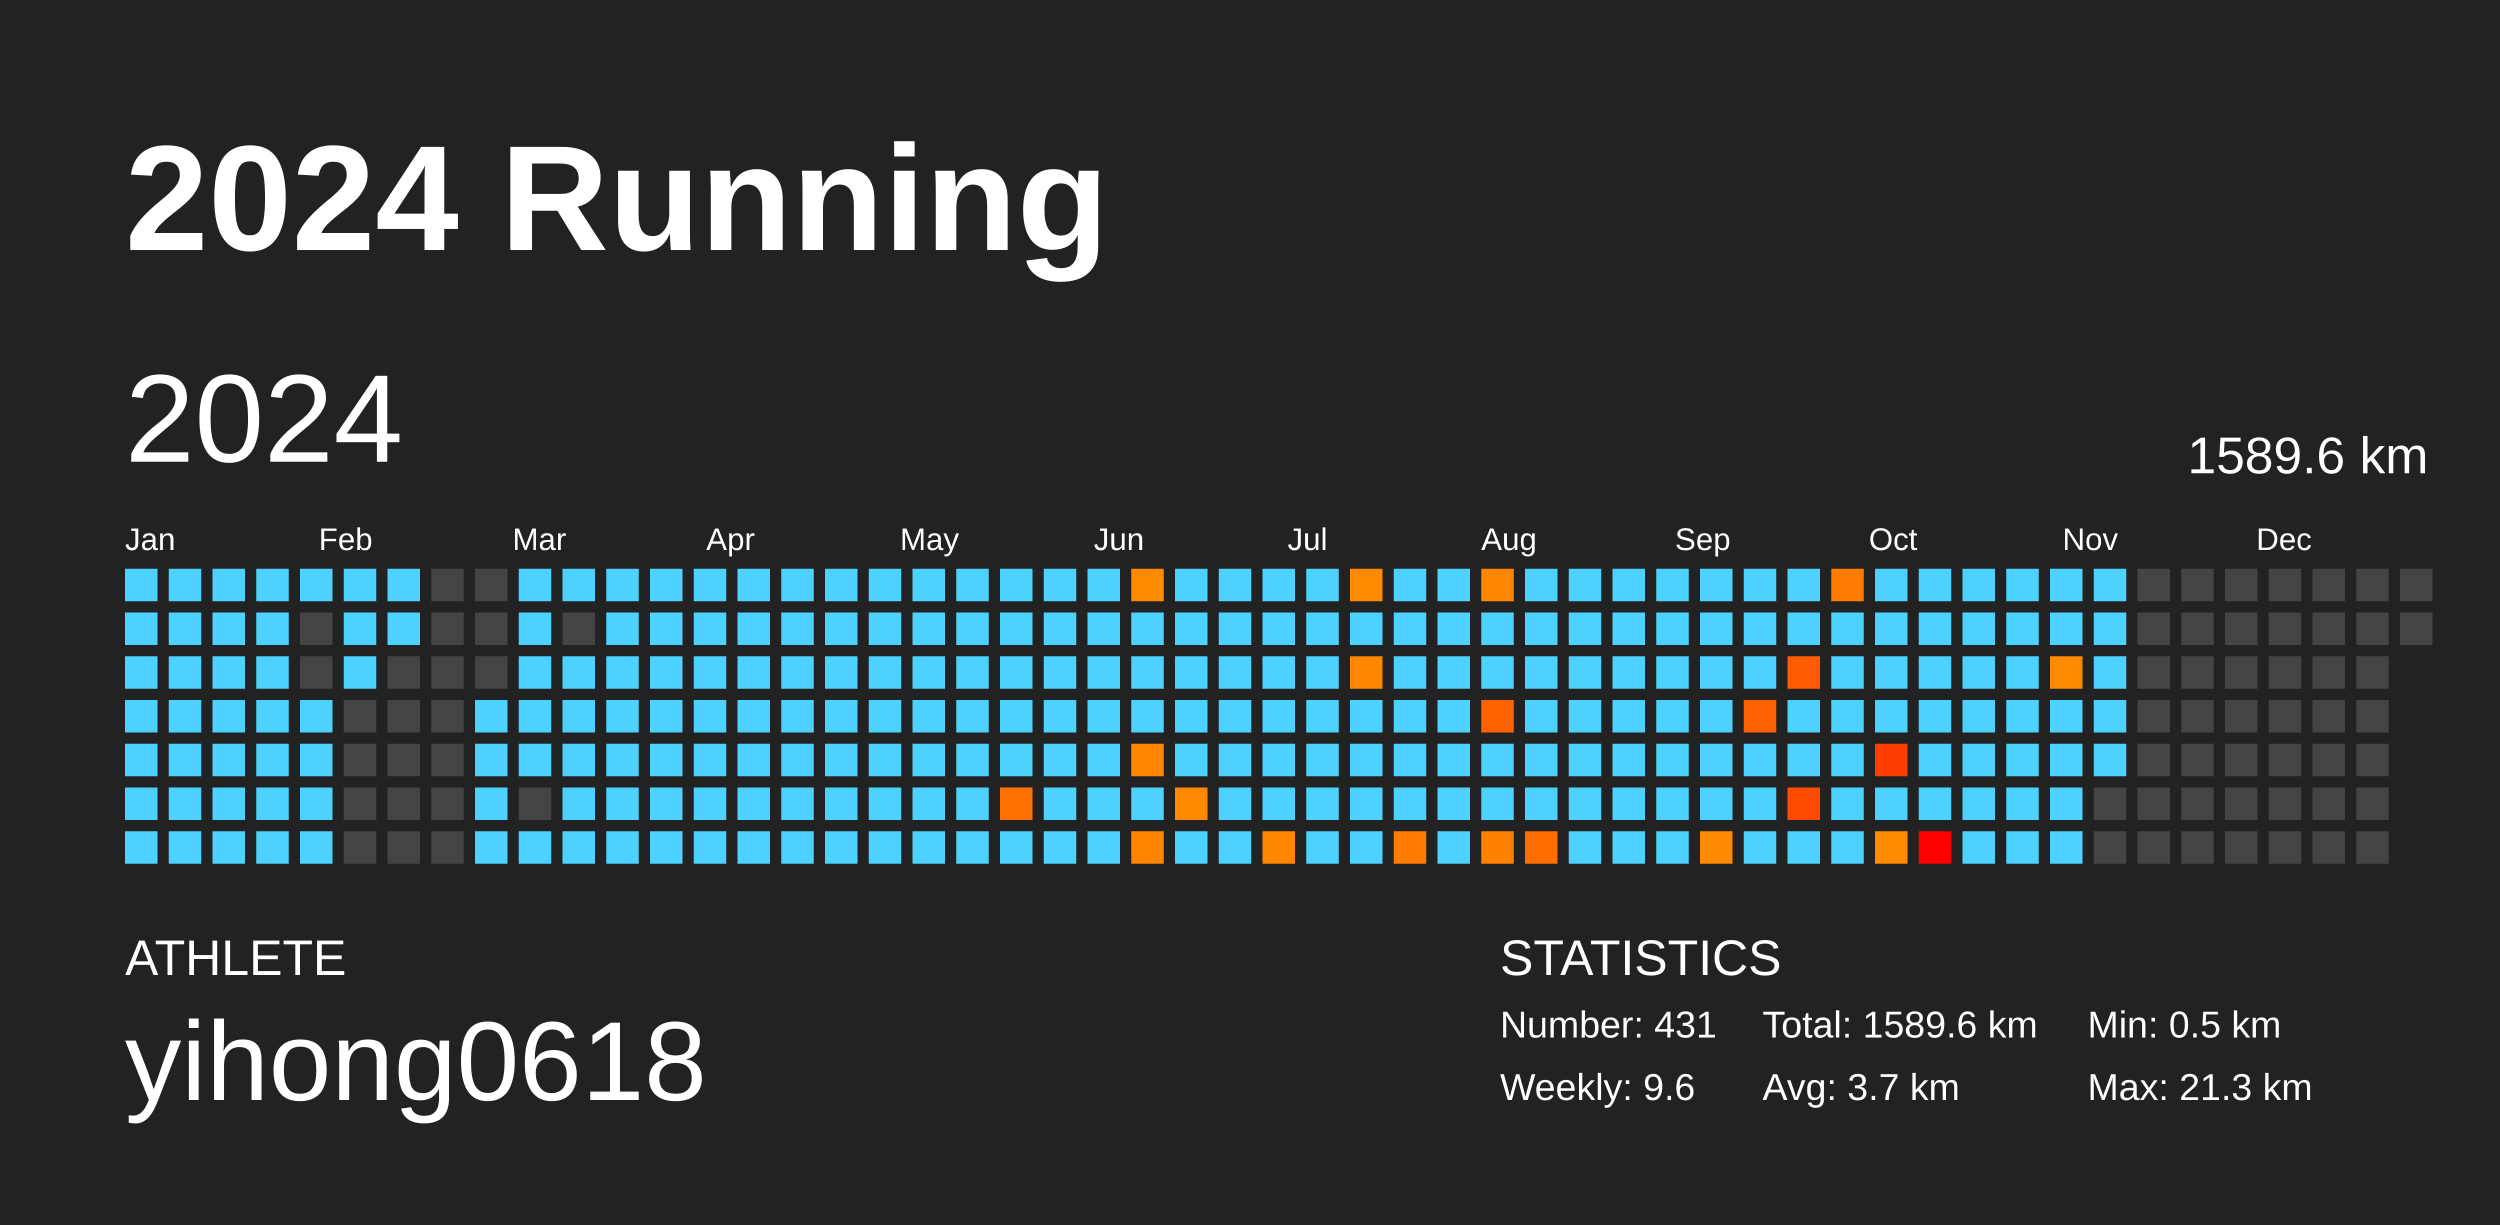
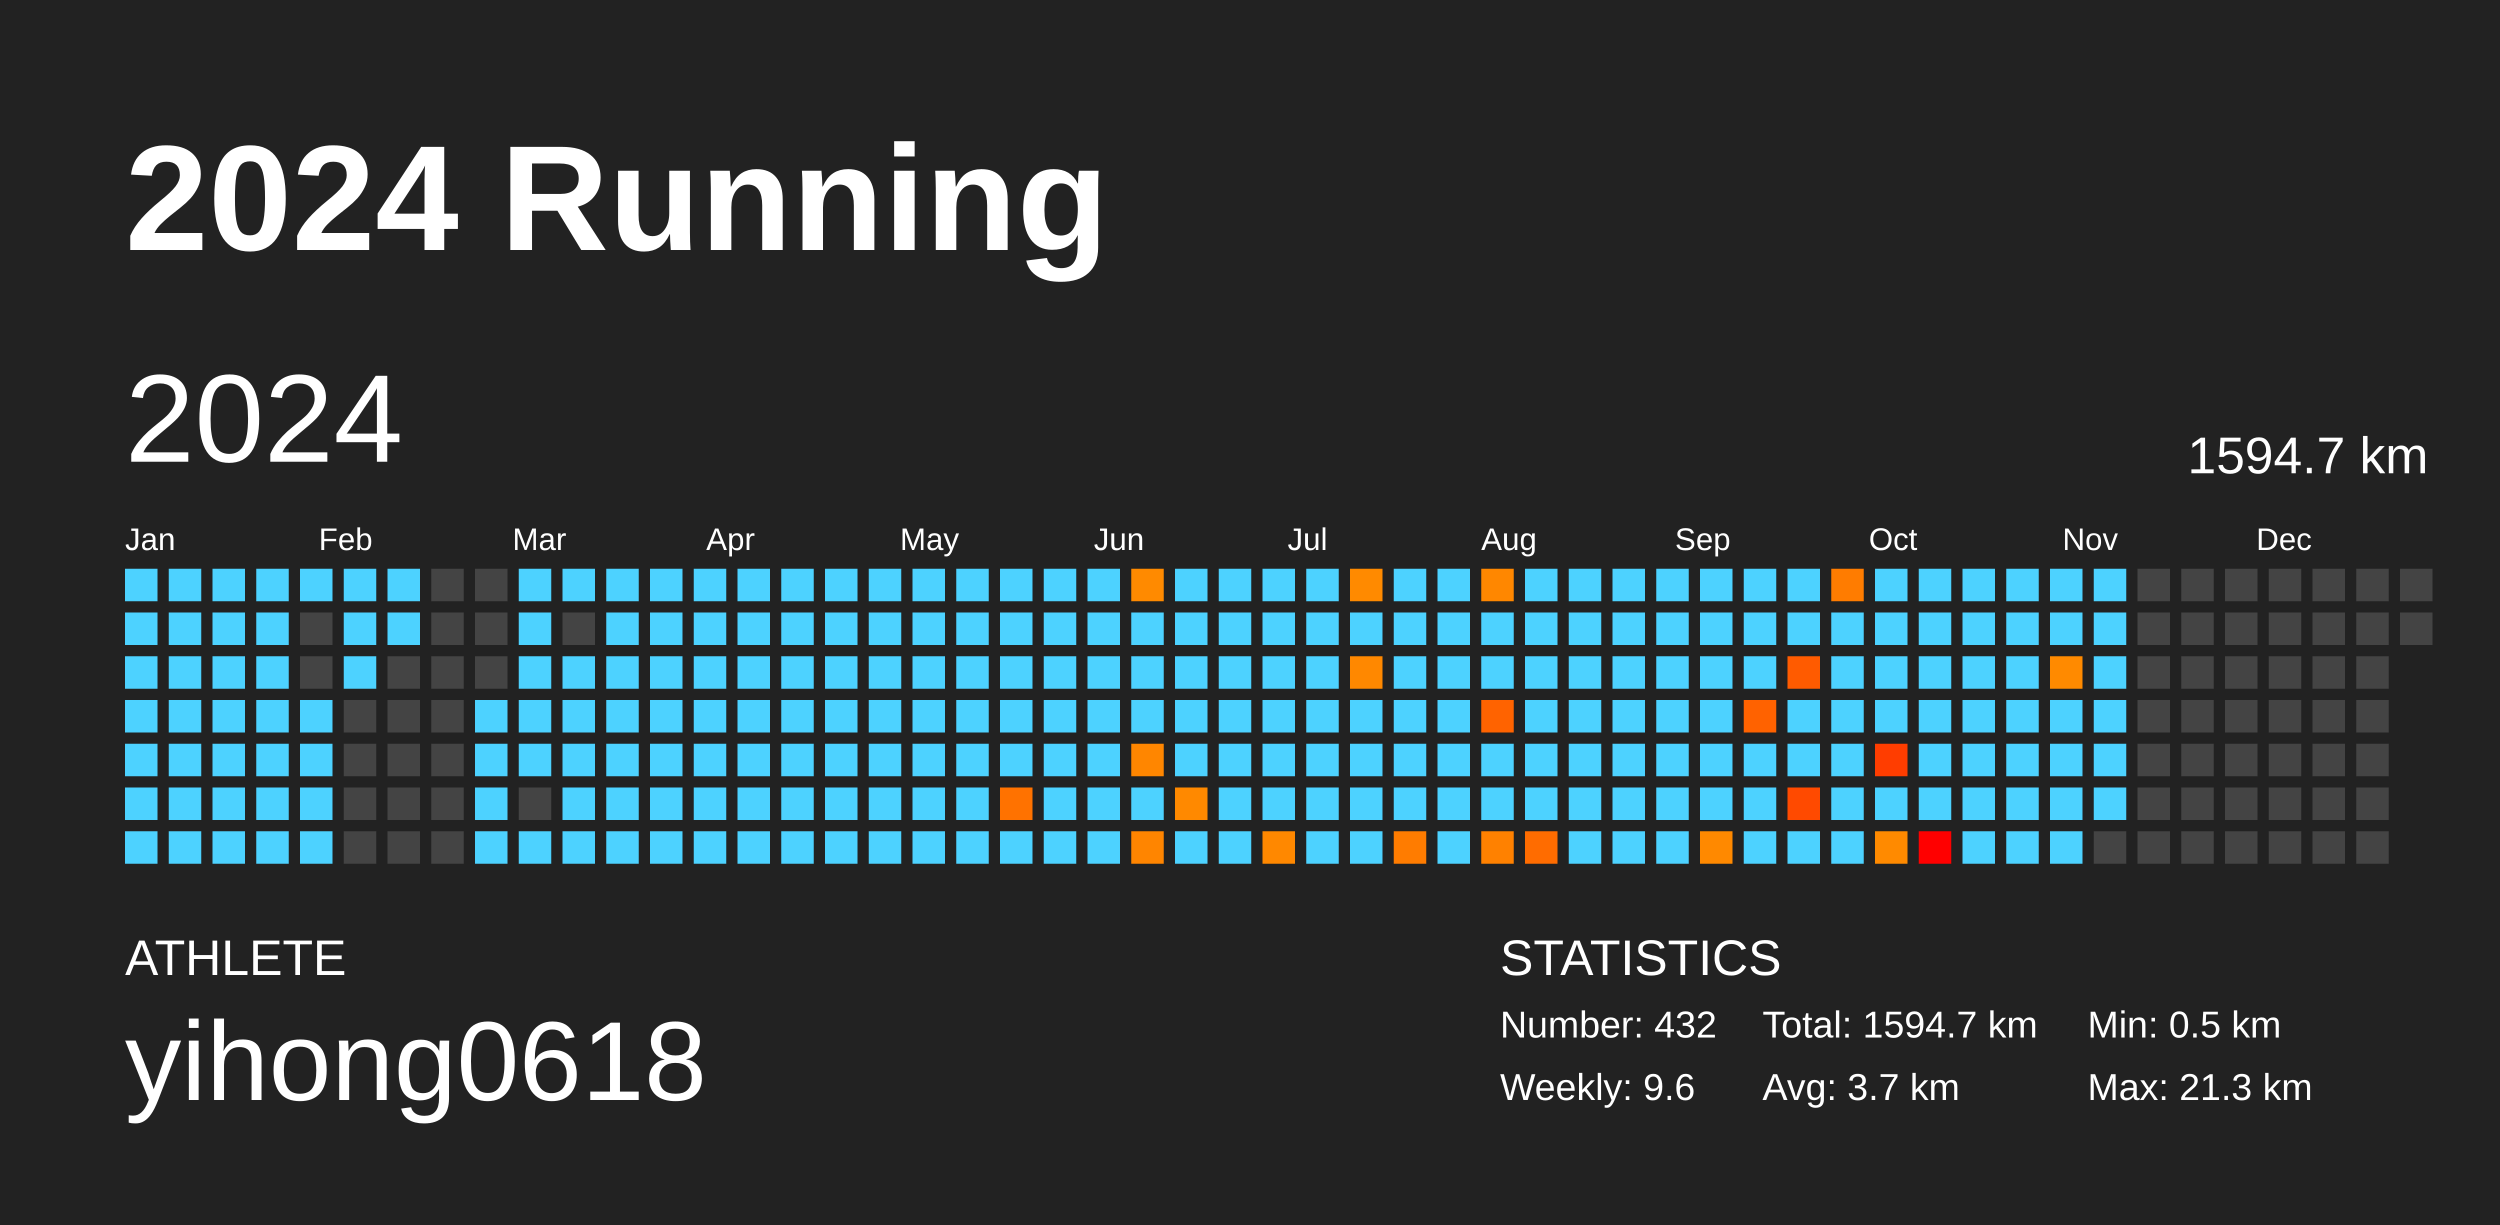
<svg xmlns="http://www.w3.org/2000/svg" baseProfile="full" height="98mm" version="1.1" viewBox="0,0,200,98" width="200mm">
  <defs />
  <rect fill="#222222" height="98" width="200" x="0" y="0" />
  <text fill="#FFFFFF" style="font-size:12px; font-family:Arial; font-weight:bold;" x="10" y="20">2024 Running</text>
  <text fill="#FFFFFF" style="font-size:4px; font-family:Arial" x="10" y="78">ATHLETE</text>
  <text fill="#FFFFFF" style="font-size:9px; font-family:Arial" x="10" y="88">yihong0618</text>
  <text fill="#FFFFFF" style="font-size:4px; font-family:Arial" x="120" y="78">STATISTICS</text>
-   <text fill="#FFFFFF" style="font-size:3px; font-family:Arial" x="120" y="83">Number: 431</text>
+   <text fill="#FFFFFF" style="font-size:3px; font-family:Arial" x="120" y="83">Number: 432</text>
  <text fill="#FFFFFF" style="font-size:3px; font-family:Arial" x="120" y="88">Weekly: 9.6</text>
-   <text fill="#FFFFFF" style="font-size:3px; font-family:Arial" x="141" y="83">Total: 1589.6 km</text>
+   <text fill="#FFFFFF" style="font-size:3px; font-family:Arial" x="141" y="83">Total: 1594.7 km</text>
  <text fill="#FFFFFF" style="font-size:3px; font-family:Arial" x="141" y="88">Avg: 3.7 km</text>
  <text fill="#FFFFFF" style="font-size:3px; font-family:Arial" x="167" y="83">Min: 0.5 km</text>
  <text fill="#FFFFFF" style="font-size:3px; font-family:Arial" x="167" y="88">Max: 21.3 km</text>
  <text dominant-baseline="hanging" fill="#FFFFFF" style="font-size:10.0px; font-family:Arial;" x="10" y="30">2024</text>
-   <text dominant-baseline="hanging" fill="#FFFFFF" style="font-size:4.125px; font-family:Arial;" x="175" y="35">1589.6 km</text>
+   <text dominant-baseline="hanging" fill="#FFFFFF" style="font-size:4.125px; font-family:Arial;" x="175" y="35">1594.7 km</text>
  <text fill="#FFFFFF" style="font-size:2.5px; font-family:Arial" x="10.0" y="44">Jan</text>
  <text fill="#FFFFFF" style="font-size:2.5px; font-family:Arial" x="25.5" y="44">Feb</text>
  <text fill="#FFFFFF" style="font-size:2.5px; font-family:Arial" x="41.0" y="44">Mar</text>
  <text fill="#FFFFFF" style="font-size:2.5px; font-family:Arial" x="56.5" y="44">Apr</text>
  <text fill="#FFFFFF" style="font-size:2.5px; font-family:Arial" x="72.0" y="44">May</text>
  <text fill="#FFFFFF" style="font-size:2.5px; font-family:Arial" x="87.5" y="44">Jun</text>
  <text fill="#FFFFFF" style="font-size:2.5px; font-family:Arial" x="103.0" y="44">Jul</text>
  <text fill="#FFFFFF" style="font-size:2.5px; font-family:Arial" x="118.5" y="44">Aug</text>
  <text fill="#FFFFFF" style="font-size:2.5px; font-family:Arial" x="134.0" y="44">Sep</text>
  <text fill="#FFFFFF" style="font-size:2.5px; font-family:Arial" x="149.5" y="44">Oct</text>
  <text fill="#FFFFFF" style="font-size:2.5px; font-family:Arial" x="165.0" y="44">Nov</text>
  <text fill="#FFFFFF" style="font-size:2.5px; font-family:Arial" x="180.5" y="44">Dec</text>
  <rect fill="#4dd2ff" height="2.6" width="2.6" x="10.0" y="45.5" />
  <rect fill="#4dd2ff" height="2.6" width="2.6" x="10.0" y="49.0" />
  <rect fill="#4dd2ff" height="2.6" width="2.6" x="10.0" y="52.5" />
  <rect fill="#4dd2ff" height="2.6" width="2.6" x="10.0" y="56.0" />
  <rect fill="#4dd2ff" height="2.6" width="2.6" x="10.0" y="59.5" />
  <rect fill="#4dd2ff" height="2.6" width="2.6" x="10.0" y="63.0" />
  <rect fill="#4dd2ff" height="2.6" width="2.6" x="10.0" y="66.5" />
  <rect fill="#4dd2ff" height="2.6" width="2.6" x="13.5" y="45.5" />
  <rect fill="#4dd2ff" height="2.6" width="2.6" x="13.5" y="49.0" />
  <rect fill="#4dd2ff" height="2.6" width="2.6" x="13.5" y="52.5" />
  <rect fill="#4dd2ff" height="2.6" width="2.6" x="13.5" y="56.0" />
  <rect fill="#4dd2ff" height="2.6" width="2.6" x="13.5" y="59.5" />
  <rect fill="#4dd2ff" height="2.6" width="2.6" x="13.5" y="63.0" />
  <rect fill="#4dd2ff" height="2.6" width="2.6" x="13.5" y="66.5" />
  <rect fill="#4dd2ff" height="2.6" width="2.6" x="17.0" y="45.5" />
  <rect fill="#4dd2ff" height="2.6" width="2.6" x="17.0" y="49.0" />
  <rect fill="#4dd2ff" height="2.6" width="2.6" x="17.0" y="52.5" />
  <rect fill="#4dd2ff" height="2.6" width="2.6" x="17.0" y="56.0" />
  <rect fill="#4dd2ff" height="2.6" width="2.6" x="17.0" y="59.5" />
  <rect fill="#4dd2ff" height="2.6" width="2.6" x="17.0" y="63.0" />
  <rect fill="#4dd2ff" height="2.6" width="2.6" x="17.0" y="66.5" />
  <rect fill="#4dd2ff" height="2.6" width="2.6" x="20.5" y="45.5" />
  <rect fill="#4dd2ff" height="2.6" width="2.6" x="20.5" y="49.0" />
  <rect fill="#4dd2ff" height="2.6" width="2.6" x="20.5" y="52.5" />
  <rect fill="#4dd2ff" height="2.6" width="2.6" x="20.5" y="56.0" />
  <rect fill="#4dd2ff" height="2.6" width="2.6" x="20.5" y="59.5" />
  <rect fill="#4dd2ff" height="2.6" width="2.6" x="20.5" y="63.0" />
  <rect fill="#4dd2ff" height="2.6" width="2.6" x="20.5" y="66.5" />
  <rect fill="#4dd2ff" height="2.6" width="2.6" x="24.0" y="45.5" />
  <rect fill="#444444" height="2.6" width="2.6" x="24.0" y="49.0" />
  <rect fill="#444444" height="2.6" width="2.6" x="24.0" y="52.5" />
  <rect fill="#4dd2ff" height="2.6" width="2.6" x="24.0" y="56.0" />
  <rect fill="#4dd2ff" height="2.6" width="2.6" x="24.0" y="59.5" />
  <rect fill="#4dd2ff" height="2.6" width="2.6" x="24.0" y="63.0" />
  <rect fill="#4dd2ff" height="2.6" width="2.6" x="24.0" y="66.5" />
  <rect fill="#4dd2ff" height="2.6" width="2.6" x="27.5" y="45.5" />
  <rect fill="#4dd2ff" height="2.6" width="2.6" x="27.5" y="49.0" />
  <rect fill="#4dd2ff" height="2.6" width="2.6" x="27.5" y="52.5" />
  <rect fill="#444444" height="2.6" width="2.6" x="27.5" y="56.0" />
  <rect fill="#444444" height="2.6" width="2.6" x="27.5" y="59.5" />
  <rect fill="#444444" height="2.6" width="2.6" x="27.5" y="63.0" />
  <rect fill="#444444" height="2.6" width="2.6" x="27.5" y="66.5" />
  <rect fill="#4dd2ff" height="2.6" width="2.6" x="31.0" y="45.5" />
  <rect fill="#4dd2ff" height="2.6" width="2.6" x="31.0" y="49.0" />
  <rect fill="#444444" height="2.6" width="2.6" x="31.0" y="52.5" />
  <rect fill="#444444" height="2.6" width="2.6" x="31.0" y="56.0" />
  <rect fill="#444444" height="2.6" width="2.6" x="31.0" y="59.5" />
  <rect fill="#444444" height="2.6" width="2.6" x="31.0" y="63.0" />
  <rect fill="#444444" height="2.6" width="2.6" x="31.0" y="66.5" />
  <rect fill="#444444" height="2.6" width="2.6" x="34.5" y="45.5" />
  <rect fill="#444444" height="2.6" width="2.6" x="34.5" y="49.0" />
  <rect fill="#444444" height="2.6" width="2.6" x="34.5" y="52.5" />
  <rect fill="#444444" height="2.6" width="2.6" x="34.5" y="56.0" />
  <rect fill="#444444" height="2.6" width="2.6" x="34.5" y="59.5" />
  <rect fill="#444444" height="2.6" width="2.6" x="34.5" y="63.0" />
  <rect fill="#444444" height="2.6" width="2.6" x="34.5" y="66.5" />
  <rect fill="#444444" height="2.6" width="2.6" x="38.0" y="45.5" />
  <rect fill="#444444" height="2.6" width="2.6" x="38.0" y="49.0" />
  <rect fill="#444444" height="2.6" width="2.6" x="38.0" y="52.5" />
  <rect fill="#4dd2ff" height="2.6" width="2.6" x="38.0" y="56.0" />
  <rect fill="#4dd2ff" height="2.6" width="2.6" x="38.0" y="59.5" />
  <rect fill="#4dd2ff" height="2.6" width="2.6" x="38.0" y="63.0" />
  <rect fill="#4dd2ff" height="2.6" width="2.6" x="38.0" y="66.5" />
  <rect fill="#4dd2ff" height="2.6" width="2.6" x="41.5" y="45.5" />
  <rect fill="#4dd2ff" height="2.6" width="2.6" x="41.5" y="49.0" />
  <rect fill="#4dd2ff" height="2.6" width="2.6" x="41.5" y="52.5" />
  <rect fill="#4dd2ff" height="2.6" width="2.6" x="41.5" y="56.0" />
  <rect fill="#4dd2ff" height="2.6" width="2.6" x="41.5" y="59.5" />
  <rect fill="#444444" height="2.6" width="2.6" x="41.5" y="63.0" />
  <rect fill="#4dd2ff" height="2.6" width="2.6" x="41.5" y="66.5" />
  <rect fill="#4dd2ff" height="2.6" width="2.6" x="45.0" y="45.5" />
  <rect fill="#444444" height="2.6" width="2.6" x="45.0" y="49.0" />
  <rect fill="#4dd2ff" height="2.6" width="2.6" x="45.0" y="52.5" />
  <rect fill="#4dd2ff" height="2.6" width="2.6" x="45.0" y="56.0" />
  <rect fill="#4dd2ff" height="2.6" width="2.6" x="45.0" y="59.5" />
  <rect fill="#4dd2ff" height="2.6" width="2.6" x="45.0" y="63.0" />
  <rect fill="#4dd2ff" height="2.6" width="2.6" x="45.0" y="66.5" />
  <rect fill="#4dd2ff" height="2.6" width="2.6" x="48.5" y="45.5" />
  <rect fill="#4dd2ff" height="2.6" width="2.6" x="48.5" y="49.0" />
  <rect fill="#4dd2ff" height="2.6" width="2.6" x="48.5" y="52.5" />
  <rect fill="#4dd2ff" height="2.6" width="2.6" x="48.5" y="56.0" />
  <rect fill="#4dd2ff" height="2.6" width="2.6" x="48.5" y="59.5" />
  <rect fill="#4dd2ff" height="2.6" width="2.6" x="48.5" y="63.0" />
  <rect fill="#4dd2ff" height="2.6" width="2.6" x="48.5" y="66.5" />
  <rect fill="#4dd2ff" height="2.6" width="2.6" x="52.0" y="45.5" />
  <rect fill="#4dd2ff" height="2.6" width="2.6" x="52.0" y="49.0" />
  <rect fill="#4dd2ff" height="2.6" width="2.6" x="52.0" y="52.5" />
  <rect fill="#4dd2ff" height="2.6" width="2.6" x="52.0" y="56.0" />
  <rect fill="#4dd2ff" height="2.6" width="2.6" x="52.0" y="59.5" />
  <rect fill="#4dd2ff" height="2.6" width="2.6" x="52.0" y="63.0" />
  <rect fill="#4dd2ff" height="2.6" width="2.6" x="52.0" y="66.5" />
  <rect fill="#4dd2ff" height="2.6" width="2.6" x="55.5" y="45.5" />
  <rect fill="#4dd2ff" height="2.6" width="2.6" x="55.5" y="49.0" />
  <rect fill="#4dd2ff" height="2.6" width="2.6" x="55.5" y="52.5" />
  <rect fill="#4dd2ff" height="2.6" width="2.6" x="55.5" y="56.0" />
  <rect fill="#4dd2ff" height="2.6" width="2.6" x="55.5" y="59.5" />
  <rect fill="#4dd2ff" height="2.6" width="2.6" x="55.5" y="63.0" />
  <rect fill="#4dd2ff" height="2.6" width="2.6" x="55.5" y="66.5" />
  <rect fill="#4dd2ff" height="2.6" width="2.6" x="59.0" y="45.5" />
  <rect fill="#4dd2ff" height="2.6" width="2.6" x="59.0" y="49.0" />
  <rect fill="#4dd2ff" height="2.6" width="2.6" x="59.0" y="52.5" />
  <rect fill="#4dd2ff" height="2.6" width="2.6" x="59.0" y="56.0" />
  <rect fill="#4dd2ff" height="2.6" width="2.6" x="59.0" y="59.5" />
  <rect fill="#4dd2ff" height="2.6" width="2.6" x="59.0" y="63.0" />
  <rect fill="#4dd2ff" height="2.6" width="2.6" x="59.0" y="66.5" />
  <rect fill="#4dd2ff" height="2.6" width="2.6" x="62.5" y="45.5" />
  <rect fill="#4dd2ff" height="2.6" width="2.6" x="62.5" y="49.0" />
  <rect fill="#4dd2ff" height="2.6" width="2.6" x="62.5" y="52.5" />
  <rect fill="#4dd2ff" height="2.6" width="2.6" x="62.5" y="56.0" />
  <rect fill="#4dd2ff" height="2.6" width="2.6" x="62.5" y="59.5" />
  <rect fill="#4dd2ff" height="2.6" width="2.6" x="62.5" y="63.0" />
  <rect fill="#4dd2ff" height="2.6" width="2.6" x="62.5" y="66.5" />
  <rect fill="#4dd2ff" height="2.6" width="2.6" x="66.0" y="45.5" />
  <rect fill="#4dd2ff" height="2.6" width="2.6" x="66.0" y="49.0" />
  <rect fill="#4dd2ff" height="2.6" width="2.6" x="66.0" y="52.5" />
  <rect fill="#4dd2ff" height="2.6" width="2.6" x="66.0" y="56.0" />
  <rect fill="#4dd2ff" height="2.6" width="2.6" x="66.0" y="59.5" />
  <rect fill="#4dd2ff" height="2.6" width="2.6" x="66.0" y="63.0" />
  <rect fill="#4dd2ff" height="2.6" width="2.6" x="66.0" y="66.5" />
  <rect fill="#4dd2ff" height="2.6" width="2.6" x="69.5" y="45.5" />
  <rect fill="#4dd2ff" height="2.6" width="2.6" x="69.5" y="49.0" />
  <rect fill="#4dd2ff" height="2.6" width="2.6" x="69.5" y="52.5" />
  <rect fill="#4dd2ff" height="2.6" width="2.6" x="69.5" y="56.0" />
  <rect fill="#4dd2ff" height="2.6" width="2.6" x="69.5" y="59.5" />
  <rect fill="#4dd2ff" height="2.6" width="2.6" x="69.5" y="63.0" />
  <rect fill="#4dd2ff" height="2.6" width="2.6" x="69.5" y="66.5" />
  <rect fill="#4dd2ff" height="2.6" width="2.6" x="73.0" y="45.5" />
  <rect fill="#4dd2ff" height="2.6" width="2.6" x="73.0" y="49.0" />
  <rect fill="#4dd2ff" height="2.6" width="2.6" x="73.0" y="52.5" />
  <rect fill="#4dd2ff" height="2.6" width="2.6" x="73.0" y="56.0" />
  <rect fill="#4dd2ff" height="2.6" width="2.6" x="73.0" y="59.5" />
  <rect fill="#4dd2ff" height="2.6" width="2.6" x="73.0" y="63.0" />
  <rect fill="#4dd2ff" height="2.6" width="2.6" x="73.0" y="66.5" />
  <rect fill="#4dd2ff" height="2.6" width="2.6" x="76.5" y="45.5" />
  <rect fill="#4dd2ff" height="2.6" width="2.6" x="76.5" y="49.0" />
  <rect fill="#4dd2ff" height="2.6" width="2.6" x="76.5" y="52.5" />
  <rect fill="#4dd2ff" height="2.6" width="2.6" x="76.5" y="56.0" />
  <rect fill="#4dd2ff" height="2.6" width="2.6" x="76.5" y="59.5" />
  <rect fill="#4dd2ff" height="2.6" width="2.6" x="76.5" y="63.0" />
  <rect fill="#4dd2ff" height="2.6" width="2.6" x="76.5" y="66.5" />
  <rect fill="#4dd2ff" height="2.6" width="2.6" x="80.0" y="45.5" />
  <rect fill="#4dd2ff" height="2.6" width="2.6" x="80.0" y="49.0" />
  <rect fill="#4dd2ff" height="2.6" width="2.6" x="80.0" y="52.5" />
  <rect fill="#4dd2ff" height="2.6" width="2.6" x="80.0" y="56.0" />
  <rect fill="#4dd2ff" height="2.6" width="2.6" x="80.0" y="59.5" />
  <rect fill="#ff7200" height="2.6" width="2.6" x="80.0" y="63.0" />
  <rect fill="#4dd2ff" height="2.6" width="2.6" x="80.0" y="66.5" />
  <rect fill="#4dd2ff" height="2.6" width="2.6" x="83.5" y="45.5" />
  <rect fill="#4dd2ff" height="2.6" width="2.6" x="83.5" y="49.0" />
  <rect fill="#4dd2ff" height="2.6" width="2.6" x="83.5" y="52.5" />
  <rect fill="#4dd2ff" height="2.6" width="2.6" x="83.5" y="56.0" />
  <rect fill="#4dd2ff" height="2.6" width="2.6" x="83.5" y="59.5" />
  <rect fill="#4dd2ff" height="2.6" width="2.6" x="83.5" y="63.0" />
  <rect fill="#4dd2ff" height="2.6" width="2.6" x="83.5" y="66.5" />
  <rect fill="#4dd2ff" height="2.6" width="2.6" x="87.0" y="45.5" />
  <rect fill="#4dd2ff" height="2.6" width="2.6" x="87.0" y="49.0" />
  <rect fill="#4dd2ff" height="2.6" width="2.6" x="87.0" y="52.5" />
  <rect fill="#4dd2ff" height="2.6" width="2.6" x="87.0" y="56.0" />
  <rect fill="#4dd2ff" height="2.6" width="2.6" x="87.0" y="59.5" />
  <rect fill="#4dd2ff" height="2.6" width="2.6" x="87.0" y="63.0" />
  <rect fill="#4dd2ff" height="2.6" width="2.6" x="87.0" y="66.5" />
  <rect fill="#ff8a00" height="2.6" width="2.6" x="90.5" y="45.5" />
  <rect fill="#4dd2ff" height="2.6" width="2.6" x="90.5" y="49.0" />
  <rect fill="#4dd2ff" height="2.6" width="2.6" x="90.5" y="52.5" />
  <rect fill="#4dd2ff" height="2.6" width="2.6" x="90.5" y="56.0" />
  <rect fill="#ff8600" height="2.6" width="2.6" x="90.5" y="59.5" />
  <rect fill="#4dd2ff" height="2.6" width="2.6" x="90.5" y="63.0" />
  <rect fill="#ff8500" height="2.6" width="2.6" x="90.5" y="66.5" />
  <rect fill="#4dd2ff" height="2.6" width="2.6" x="94.0" y="45.5" />
  <rect fill="#4dd2ff" height="2.6" width="2.6" x="94.0" y="49.0" />
  <rect fill="#4dd2ff" height="2.6" width="2.6" x="94.0" y="52.5" />
  <rect fill="#4dd2ff" height="2.6" width="2.6" x="94.0" y="56.0" />
  <rect fill="#4dd2ff" height="2.6" width="2.6" x="94.0" y="59.5" />
  <rect fill="#ff8900" height="2.6" width="2.6" x="94.0" y="63.0" />
  <rect fill="#4dd2ff" height="2.6" width="2.6" x="94.0" y="66.5" />
  <rect fill="#4dd2ff" height="2.6" width="2.6" x="97.5" y="45.5" />
  <rect fill="#4dd2ff" height="2.6" width="2.6" x="97.5" y="49.0" />
  <rect fill="#4dd2ff" height="2.6" width="2.6" x="97.5" y="52.5" />
  <rect fill="#4dd2ff" height="2.6" width="2.6" x="97.5" y="56.0" />
  <rect fill="#4dd2ff" height="2.6" width="2.6" x="97.5" y="59.5" />
  <rect fill="#4dd2ff" height="2.6" width="2.6" x="97.5" y="63.0" />
  <rect fill="#4dd2ff" height="2.6" width="2.6" x="97.5" y="66.5" />
  <rect fill="#4dd2ff" height="2.6" width="2.6" x="101.0" y="45.5" />
  <rect fill="#4dd2ff" height="2.6" width="2.6" x="101.0" y="49.0" />
  <rect fill="#4dd2ff" height="2.6" width="2.6" x="101.0" y="52.5" />
  <rect fill="#4dd2ff" height="2.6" width="2.6" x="101.0" y="56.0" />
  <rect fill="#4dd2ff" height="2.6" width="2.6" x="101.0" y="59.5" />
  <rect fill="#4dd2ff" height="2.6" width="2.6" x="101.0" y="63.0" />
  <rect fill="#ff8800" height="2.6" width="2.6" x="101.0" y="66.5" />
  <rect fill="#4dd2ff" height="2.6" width="2.6" x="104.5" y="45.5" />
  <rect fill="#4dd2ff" height="2.6" width="2.6" x="104.5" y="49.0" />
  <rect fill="#4dd2ff" height="2.6" width="2.6" x="104.5" y="52.5" />
  <rect fill="#4dd2ff" height="2.6" width="2.6" x="104.5" y="56.0" />
  <rect fill="#4dd2ff" height="2.6" width="2.6" x="104.5" y="59.5" />
  <rect fill="#4dd2ff" height="2.6" width="2.6" x="104.5" y="63.0" />
  <rect fill="#4dd2ff" height="2.6" width="2.6" x="104.5" y="66.5" />
  <rect fill="#ff8a00" height="2.6" width="2.6" x="108.0" y="45.5" />
  <rect fill="#4dd2ff" height="2.6" width="2.6" x="108.0" y="49.0" />
  <rect fill="#ff8800" height="2.6" width="2.6" x="108.0" y="52.5" />
  <rect fill="#4dd2ff" height="2.6" width="2.6" x="108.0" y="56.0" />
  <rect fill="#4dd2ff" height="2.6" width="2.6" x="108.0" y="59.5" />
  <rect fill="#4dd2ff" height="2.6" width="2.6" x="108.0" y="63.0" />
  <rect fill="#4dd2ff" height="2.6" width="2.6" x="108.0" y="66.5" />
  <rect fill="#4dd2ff" height="2.6" width="2.6" x="111.5" y="45.5" />
  <rect fill="#4dd2ff" height="2.6" width="2.6" x="111.5" y="49.0" />
  <rect fill="#4dd2ff" height="2.6" width="2.6" x="111.5" y="52.5" />
  <rect fill="#4dd2ff" height="2.6" width="2.6" x="111.5" y="56.0" />
  <rect fill="#4dd2ff" height="2.6" width="2.6" x="111.5" y="59.5" />
  <rect fill="#4dd2ff" height="2.6" width="2.6" x="111.5" y="63.0" />
  <rect fill="#ff7c00" height="2.6" width="2.6" x="111.5" y="66.5" />
  <rect fill="#4dd2ff" height="2.6" width="2.6" x="115.0" y="45.5" />
  <rect fill="#4dd2ff" height="2.6" width="2.6" x="115.0" y="49.0" />
  <rect fill="#4dd2ff" height="2.6" width="2.6" x="115.0" y="52.5" />
  <rect fill="#4dd2ff" height="2.6" width="2.6" x="115.0" y="56.0" />
  <rect fill="#4dd2ff" height="2.6" width="2.6" x="115.0" y="59.5" />
  <rect fill="#4dd2ff" height="2.6" width="2.6" x="115.0" y="63.0" />
  <rect fill="#4dd2ff" height="2.6" width="2.6" x="115.0" y="66.5" />
  <rect fill="#ff8700" height="2.6" width="2.6" x="118.5" y="45.5" />
  <rect fill="#4dd2ff" height="2.6" width="2.6" x="118.5" y="49.0" />
  <rect fill="#4dd2ff" height="2.6" width="2.6" x="118.5" y="52.5" />
  <rect fill="#ff6300" height="2.6" width="2.6" x="118.5" y="56.0" />
  <rect fill="#4dd2ff" height="2.6" width="2.6" x="118.5" y="59.5" />
  <rect fill="#4dd2ff" height="2.6" width="2.6" x="118.5" y="63.0" />
  <rect fill="#ff8100" height="2.6" width="2.6" x="118.5" y="66.5" />
  <rect fill="#4dd2ff" height="2.6" width="2.6" x="122.0" y="45.5" />
  <rect fill="#4dd2ff" height="2.6" width="2.6" x="122.0" y="49.0" />
  <rect fill="#4dd2ff" height="2.6" width="2.6" x="122.0" y="52.5" />
  <rect fill="#4dd2ff" height="2.6" width="2.6" x="122.0" y="56.0" />
  <rect fill="#4dd2ff" height="2.6" width="2.6" x="122.0" y="59.5" />
  <rect fill="#4dd2ff" height="2.6" width="2.6" x="122.0" y="63.0" />
  <rect fill="#ff6c00" height="2.6" width="2.6" x="122.0" y="66.5" />
  <rect fill="#4dd2ff" height="2.6" width="2.6" x="125.5" y="45.5" />
  <rect fill="#4dd2ff" height="2.6" width="2.6" x="125.5" y="49.0" />
  <rect fill="#4dd2ff" height="2.6" width="2.6" x="125.5" y="52.5" />
  <rect fill="#4dd2ff" height="2.6" width="2.6" x="125.5" y="56.0" />
  <rect fill="#4dd2ff" height="2.6" width="2.6" x="125.5" y="59.5" />
  <rect fill="#4dd2ff" height="2.6" width="2.6" x="125.5" y="63.0" />
  <rect fill="#4dd2ff" height="2.6" width="2.6" x="125.5" y="66.5" />
  <rect fill="#4dd2ff" height="2.6" width="2.6" x="129.0" y="45.5" />
  <rect fill="#4dd2ff" height="2.6" width="2.6" x="129.0" y="49.0" />
  <rect fill="#4dd2ff" height="2.6" width="2.6" x="129.0" y="52.5" />
  <rect fill="#4dd2ff" height="2.6" width="2.6" x="129.0" y="56.0" />
  <rect fill="#4dd2ff" height="2.6" width="2.6" x="129.0" y="59.5" />
  <rect fill="#4dd2ff" height="2.6" width="2.6" x="129.0" y="63.0" />
  <rect fill="#4dd2ff" height="2.6" width="2.6" x="129.0" y="66.5" />
  <rect fill="#4dd2ff" height="2.6" width="2.6" x="132.5" y="45.5" />
  <rect fill="#4dd2ff" height="2.6" width="2.6" x="132.5" y="49.0" />
  <rect fill="#4dd2ff" height="2.6" width="2.6" x="132.5" y="52.5" />
  <rect fill="#4dd2ff" height="2.6" width="2.6" x="132.5" y="56.0" />
  <rect fill="#4dd2ff" height="2.6" width="2.6" x="132.5" y="59.5" />
  <rect fill="#4dd2ff" height="2.6" width="2.6" x="132.5" y="63.0" />
  <rect fill="#4dd2ff" height="2.6" width="2.6" x="132.5" y="66.5" />
  <rect fill="#4dd2ff" height="2.6" width="2.6" x="136.0" y="45.5" />
  <rect fill="#4dd2ff" height="2.6" width="2.6" x="136.0" y="49.0" />
  <rect fill="#4dd2ff" height="2.6" width="2.6" x="136.0" y="52.5" />
  <rect fill="#4dd2ff" height="2.6" width="2.6" x="136.0" y="56.0" />
  <rect fill="#4dd2ff" height="2.6" width="2.6" x="136.0" y="59.5" />
  <rect fill="#4dd2ff" height="2.6" width="2.6" x="136.0" y="63.0" />
  <rect fill="#ff8900" height="2.6" width="2.6" x="136.0" y="66.5" />
  <rect fill="#4dd2ff" height="2.6" width="2.6" x="139.5" y="45.5" />
  <rect fill="#4dd2ff" height="2.6" width="2.6" x="139.5" y="49.0" />
  <rect fill="#4dd2ff" height="2.6" width="2.6" x="139.5" y="52.5" />
  <rect fill="#ff6200" height="2.6" width="2.6" x="139.5" y="56.0" />
  <rect fill="#4dd2ff" height="2.6" width="2.6" x="139.5" y="59.5" />
  <rect fill="#4dd2ff" height="2.6" width="2.6" x="139.5" y="63.0" />
  <rect fill="#4dd2ff" height="2.6" width="2.6" x="139.5" y="66.5" />
  <rect fill="#4dd2ff" height="2.6" width="2.6" x="143.0" y="45.5" />
  <rect fill="#4dd2ff" height="2.6" width="2.6" x="143.0" y="49.0" />
  <rect fill="#ff5b00" height="2.6" width="2.6" x="143.0" y="52.5" />
  <rect fill="#4dd2ff" height="2.6" width="2.6" x="143.0" y="56.0" />
  <rect fill="#4dd2ff" height="2.6" width="2.6" x="143.0" y="59.5" />
  <rect fill="#ff4a00" height="2.6" width="2.6" x="143.0" y="63.0" />
  <rect fill="#4dd2ff" height="2.6" width="2.6" x="143.0" y="66.5" />
  <rect fill="#ff7c00" height="2.6" width="2.6" x="146.5" y="45.5" />
  <rect fill="#4dd2ff" height="2.6" width="2.6" x="146.5" y="49.0" />
  <rect fill="#4dd2ff" height="2.6" width="2.6" x="146.5" y="52.5" />
  <rect fill="#4dd2ff" height="2.6" width="2.6" x="146.5" y="56.0" />
  <rect fill="#4dd2ff" height="2.6" width="2.6" x="146.5" y="59.5" />
  <rect fill="#4dd2ff" height="2.6" width="2.6" x="146.5" y="63.0" />
  <rect fill="#4dd2ff" height="2.6" width="2.6" x="146.5" y="66.5" />
  <rect fill="#4dd2ff" height="2.6" width="2.6" x="150.0" y="45.5" />
  <rect fill="#4dd2ff" height="2.6" width="2.6" x="150.0" y="49.0" />
  <rect fill="#4dd2ff" height="2.6" width="2.6" x="150.0" y="52.5" />
  <rect fill="#4dd2ff" height="2.6" width="2.6" x="150.0" y="56.0" />
  <rect fill="#ff3d00" height="2.6" width="2.6" x="150.0" y="59.5" />
  <rect fill="#4dd2ff" height="2.6" width="2.6" x="150.0" y="63.0" />
  <rect fill="#ff8a00" height="2.6" width="2.6" x="150.0" y="66.5" />
  <rect fill="#4dd2ff" height="2.6" width="2.6" x="153.5" y="45.5" />
  <rect fill="#4dd2ff" height="2.6" width="2.6" x="153.5" y="49.0" />
  <rect fill="#4dd2ff" height="2.6" width="2.6" x="153.5" y="52.5" />
  <rect fill="#4dd2ff" height="2.6" width="2.6" x="153.5" y="56.0" />
  <rect fill="#4dd2ff" height="2.6" width="2.6" x="153.5" y="59.5" />
  <rect fill="#4dd2ff" height="2.6" width="2.6" x="153.5" y="63.0" />
  <rect fill="red" height="2.6" width="2.6" x="153.5" y="66.5" />
  <rect fill="#4dd2ff" height="2.6" width="2.6" x="157.0" y="45.5" />
  <rect fill="#4dd2ff" height="2.6" width="2.6" x="157.0" y="49.0" />
  <rect fill="#4dd2ff" height="2.6" width="2.6" x="157.0" y="52.5" />
  <rect fill="#4dd2ff" height="2.6" width="2.6" x="157.0" y="56.0" />
  <rect fill="#4dd2ff" height="2.6" width="2.6" x="157.0" y="59.5" />
  <rect fill="#4dd2ff" height="2.6" width="2.6" x="157.0" y="63.0" />
  <rect fill="#4dd2ff" height="2.6" width="2.6" x="157.0" y="66.5" />
  <rect fill="#4dd2ff" height="2.6" width="2.6" x="160.5" y="45.5" />
  <rect fill="#4dd2ff" height="2.6" width="2.6" x="160.5" y="49.0" />
  <rect fill="#4dd2ff" height="2.6" width="2.6" x="160.5" y="52.5" />
  <rect fill="#4dd2ff" height="2.6" width="2.6" x="160.5" y="56.0" />
  <rect fill="#4dd2ff" height="2.6" width="2.6" x="160.5" y="59.5" />
  <rect fill="#4dd2ff" height="2.6" width="2.6" x="160.5" y="63.0" />
  <rect fill="#4dd2ff" height="2.6" width="2.6" x="160.5" y="66.5" />
  <rect fill="#4dd2ff" height="2.6" width="2.6" x="164.0" y="45.5" />
  <rect fill="#4dd2ff" height="2.6" width="2.6" x="164.0" y="49.0" />
  <rect fill="#ff8a00" height="2.6" width="2.6" x="164.0" y="52.5" />
  <rect fill="#4dd2ff" height="2.6" width="2.6" x="164.0" y="56.0" />
  <rect fill="#4dd2ff" height="2.6" width="2.6" x="164.0" y="59.5" />
  <rect fill="#4dd2ff" height="2.6" width="2.6" x="164.0" y="63.0" />
  <rect fill="#4dd2ff" height="2.6" width="2.6" x="164.0" y="66.5" />
  <rect fill="#4dd2ff" height="2.6" width="2.6" x="167.5" y="45.5" />
  <rect fill="#4dd2ff" height="2.6" width="2.6" x="167.5" y="49.0" />
  <rect fill="#4dd2ff" height="2.6" width="2.6" x="167.5" y="52.5" />
  <rect fill="#4dd2ff" height="2.6" width="2.6" x="167.5" y="56.0" />
  <rect fill="#4dd2ff" height="2.6" width="2.6" x="167.5" y="59.5" />
-   <rect fill="#444444" height="2.6" width="2.6" x="167.5" y="63.0" />
+   <rect fill="#4dd2ff" height="2.6" width="2.6" x="167.5" y="63.0" />
  <rect fill="#444444" height="2.6" width="2.6" x="167.5" y="66.5" />
  <rect fill="#444444" height="2.6" width="2.6" x="171.0" y="45.5" />
  <rect fill="#444444" height="2.6" width="2.6" x="171.0" y="49.0" />
  <rect fill="#444444" height="2.6" width="2.6" x="171.0" y="52.5" />
  <rect fill="#444444" height="2.6" width="2.6" x="171.0" y="56.0" />
  <rect fill="#444444" height="2.6" width="2.6" x="171.0" y="59.5" />
  <rect fill="#444444" height="2.6" width="2.6" x="171.0" y="63.0" />
  <rect fill="#444444" height="2.6" width="2.6" x="171.0" y="66.5" />
  <rect fill="#444444" height="2.6" width="2.6" x="174.5" y="45.5" />
  <rect fill="#444444" height="2.6" width="2.6" x="174.5" y="49.0" />
  <rect fill="#444444" height="2.6" width="2.6" x="174.5" y="52.5" />
  <rect fill="#444444" height="2.6" width="2.6" x="174.5" y="56.0" />
  <rect fill="#444444" height="2.6" width="2.6" x="174.5" y="59.5" />
  <rect fill="#444444" height="2.6" width="2.6" x="174.5" y="63.0" />
  <rect fill="#444444" height="2.6" width="2.6" x="174.5" y="66.5" />
  <rect fill="#444444" height="2.6" width="2.6" x="178.0" y="45.5" />
  <rect fill="#444444" height="2.6" width="2.6" x="178.0" y="49.0" />
  <rect fill="#444444" height="2.6" width="2.6" x="178.0" y="52.5" />
  <rect fill="#444444" height="2.6" width="2.6" x="178.0" y="56.0" />
  <rect fill="#444444" height="2.6" width="2.6" x="178.0" y="59.5" />
  <rect fill="#444444" height="2.6" width="2.6" x="178.0" y="63.0" />
  <rect fill="#444444" height="2.6" width="2.6" x="178.0" y="66.5" />
  <rect fill="#444444" height="2.6" width="2.6" x="181.5" y="45.5" />
  <rect fill="#444444" height="2.6" width="2.6" x="181.5" y="49.0" />
  <rect fill="#444444" height="2.6" width="2.6" x="181.5" y="52.5" />
  <rect fill="#444444" height="2.6" width="2.6" x="181.5" y="56.0" />
  <rect fill="#444444" height="2.6" width="2.6" x="181.5" y="59.5" />
  <rect fill="#444444" height="2.6" width="2.6" x="181.5" y="63.0" />
  <rect fill="#444444" height="2.6" width="2.6" x="181.5" y="66.5" />
  <rect fill="#444444" height="2.6" width="2.6" x="185.0" y="45.5" />
  <rect fill="#444444" height="2.6" width="2.6" x="185.0" y="49.0" />
  <rect fill="#444444" height="2.6" width="2.6" x="185.0" y="52.5" />
  <rect fill="#444444" height="2.6" width="2.6" x="185.0" y="56.0" />
  <rect fill="#444444" height="2.6" width="2.6" x="185.0" y="59.5" />
  <rect fill="#444444" height="2.6" width="2.6" x="185.0" y="63.0" />
  <rect fill="#444444" height="2.6" width="2.6" x="185.0" y="66.5" />
  <rect fill="#444444" height="2.6" width="2.6" x="188.5" y="45.5" />
  <rect fill="#444444" height="2.6" width="2.6" x="188.5" y="49.0" />
  <rect fill="#444444" height="2.6" width="2.6" x="188.5" y="52.5" />
  <rect fill="#444444" height="2.6" width="2.6" x="188.5" y="56.0" />
  <rect fill="#444444" height="2.6" width="2.6" x="188.5" y="59.5" />
  <rect fill="#444444" height="2.6" width="2.6" x="188.5" y="63.0" />
  <rect fill="#444444" height="2.6" width="2.6" x="188.5" y="66.5" />
  <rect fill="#444444" height="2.6" width="2.6" x="192.0" y="45.5" />
  <rect fill="#444444" height="2.6" width="2.6" x="192.0" y="49.0" />
</svg>
